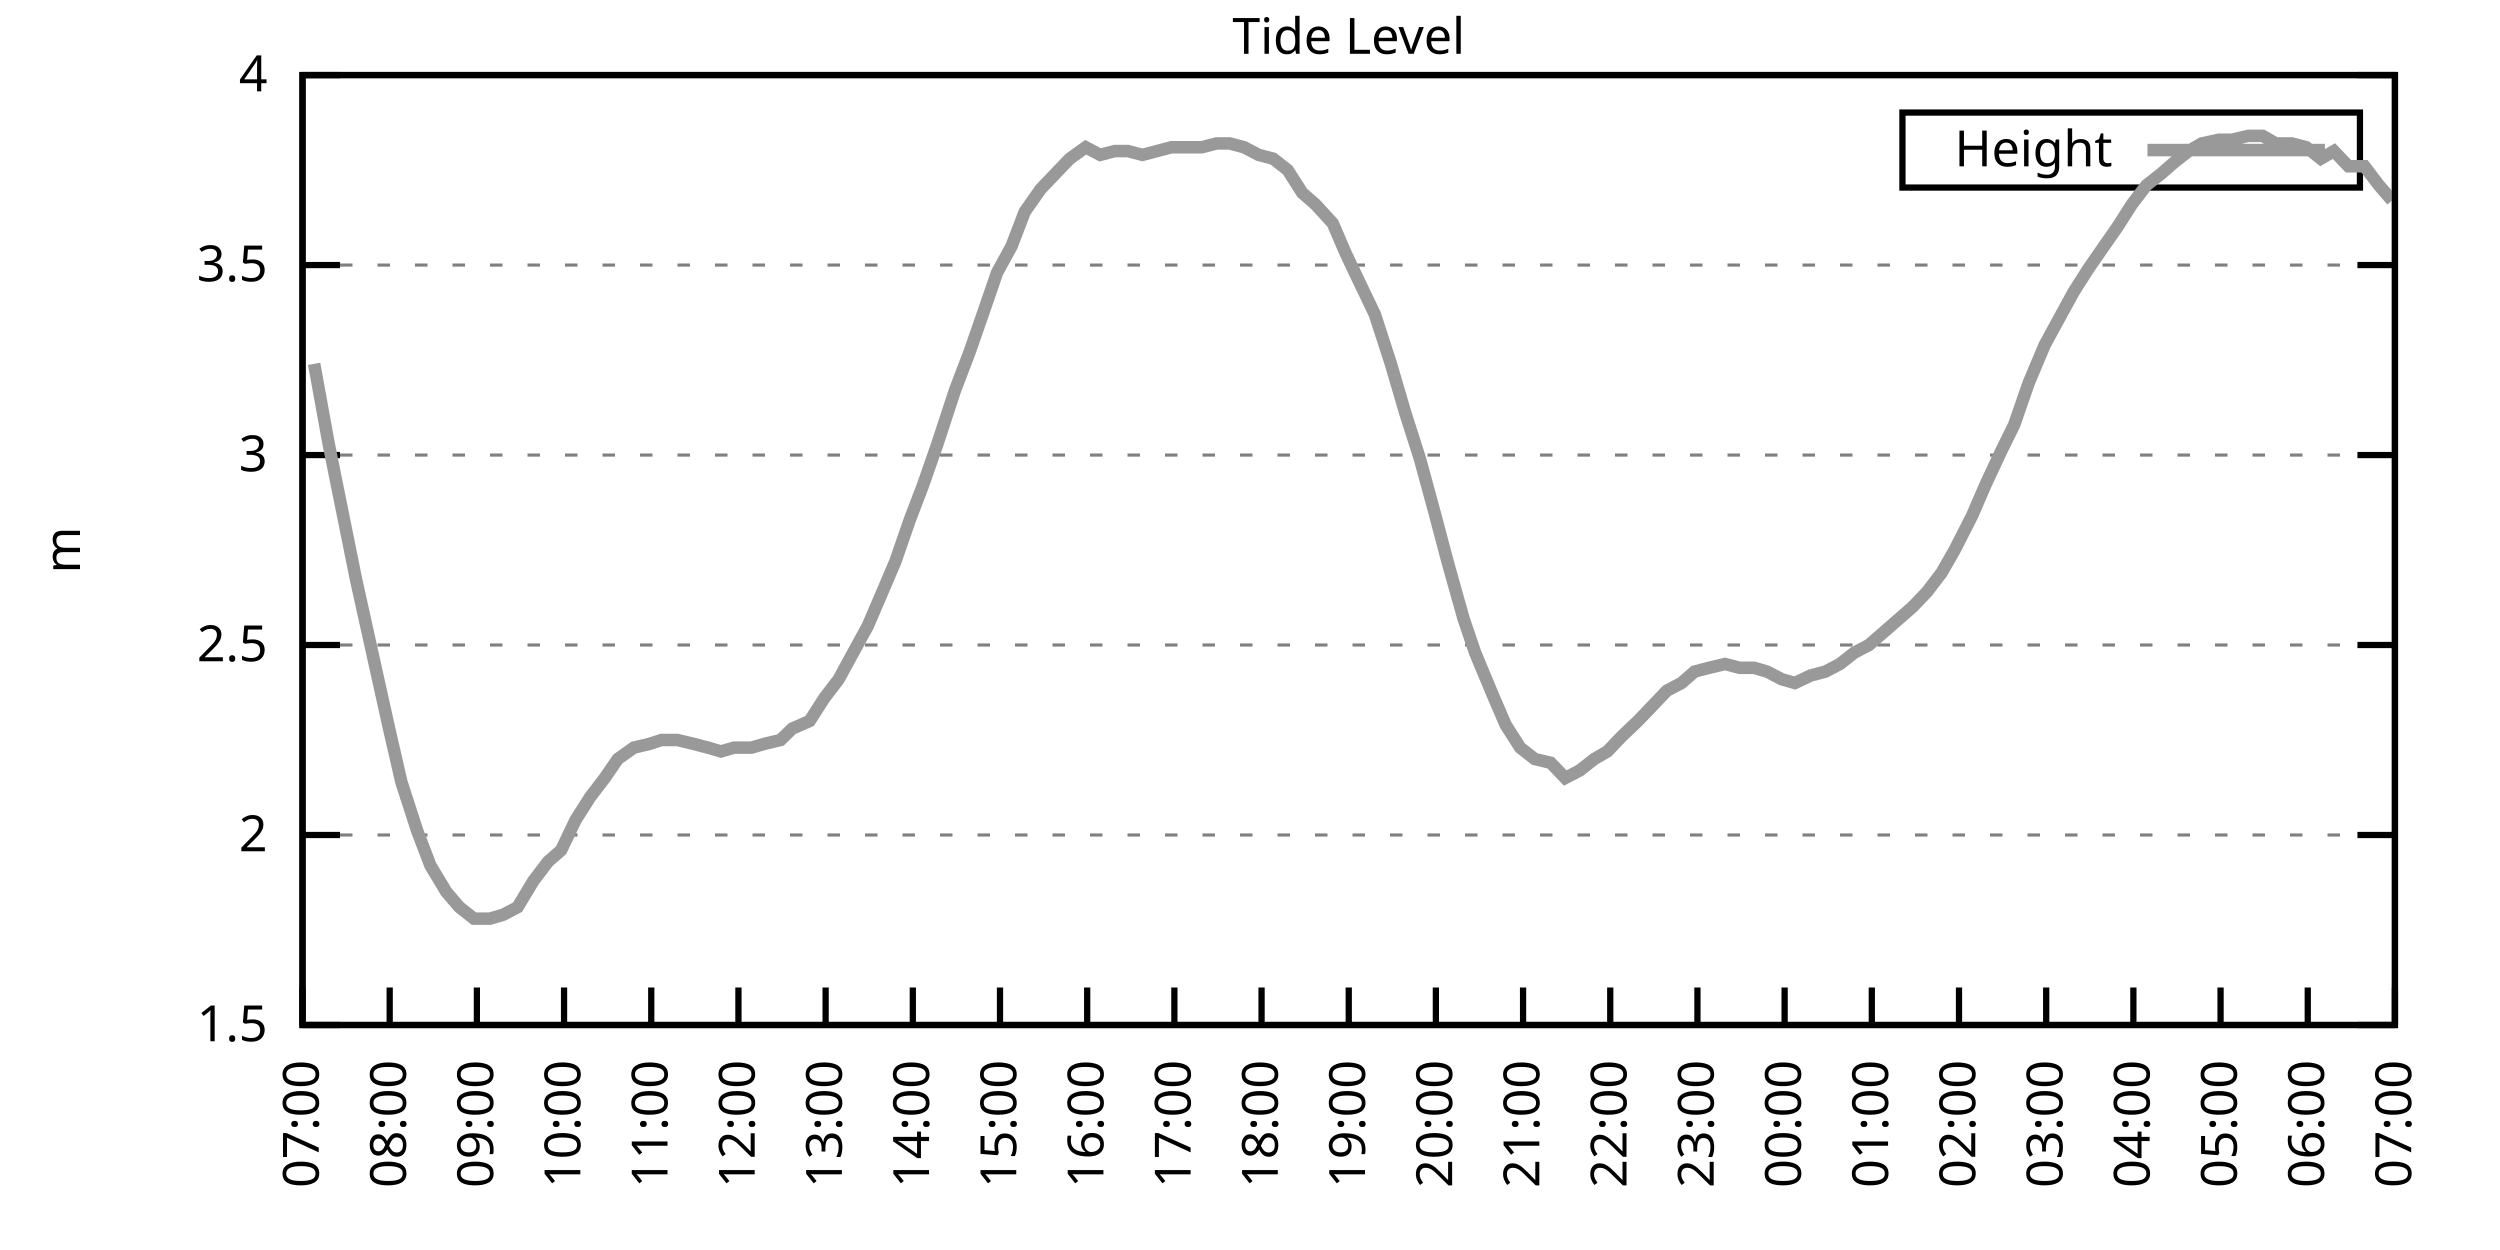
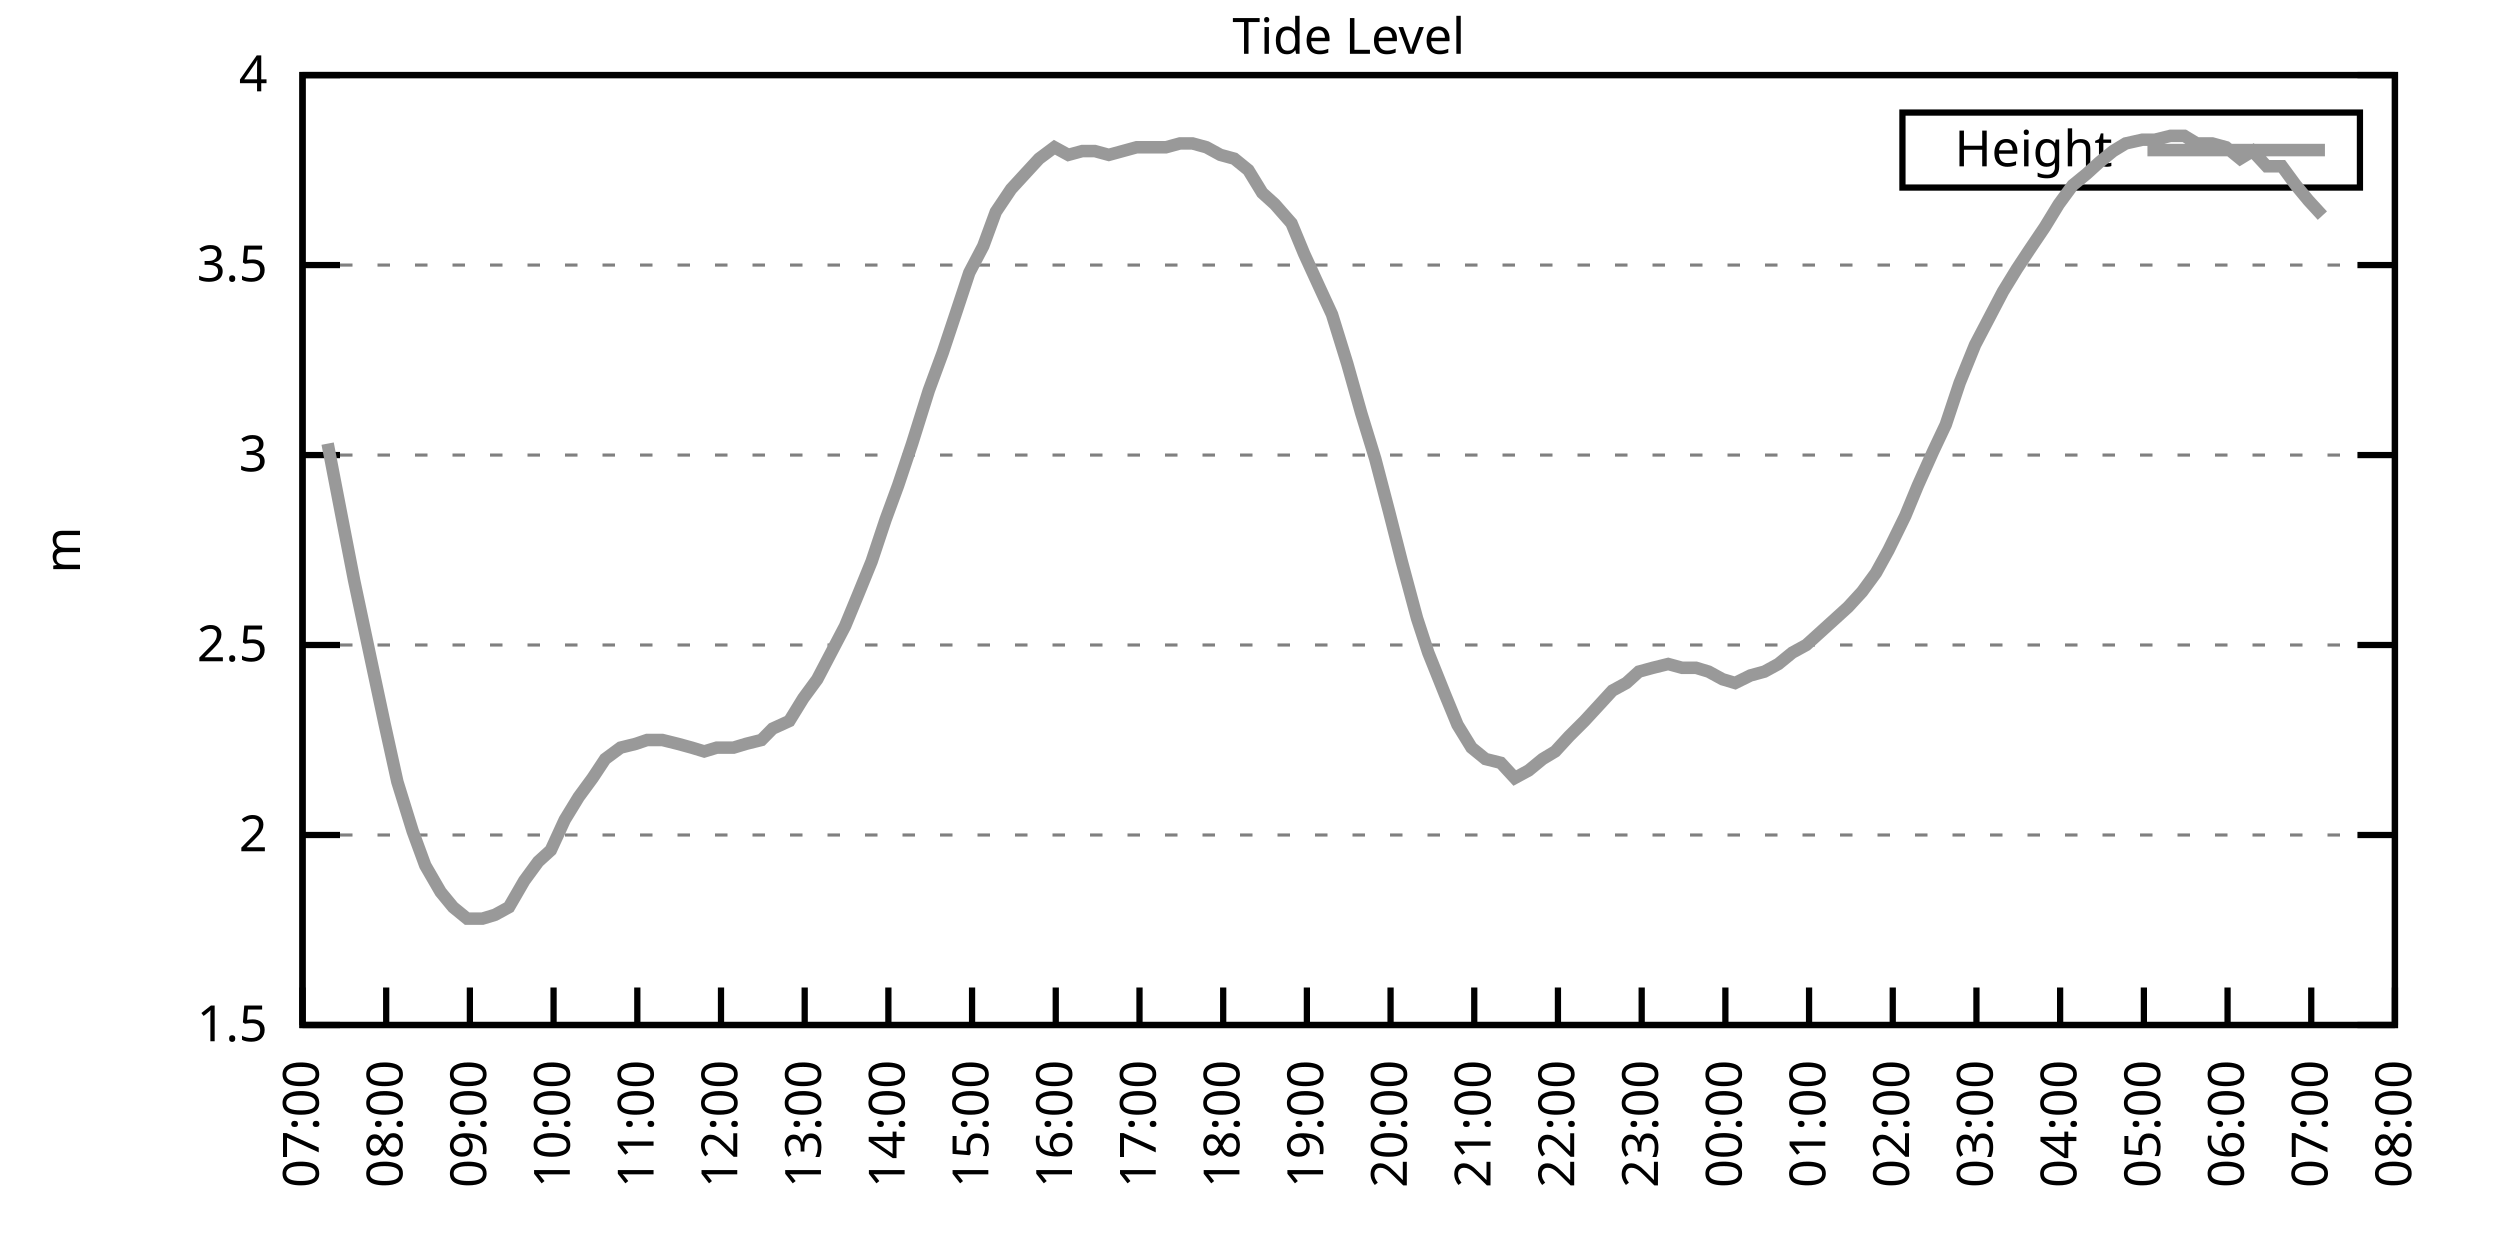
<svg xmlns="http://www.w3.org/2000/svg" xmlns:xlink="http://www.w3.org/1999/xlink" width="400" height="200" viewBox="0 0 400 200">
  <g id="gnuplot_canvas">
    <rect x="0" y="0" width="400" height="200" fill="none" />
    <defs>
      <circle id="gpDot" r="0.5" stroke-width="0.5" stroke="currentColor" />
      <path id="gpPt0" stroke-width="0.333" stroke="currentColor" d="M-1,0 h2 M0,-1 v2" />
      <path id="gpPt1" stroke-width="0.333" stroke="currentColor" d="M-1,-1 L1,1 M1,-1 L-1,1" />
      <path id="gpPt2" stroke-width="0.333" stroke="currentColor" d="M-1,0 L1,0 M0,-1 L0,1 M-1,-1 L1,1 M-1,1 L1,-1" />
      <rect id="gpPt3" stroke-width="0.333" stroke="currentColor" x="-1" y="-1" width="2" height="2" />
      <rect id="gpPt4" stroke-width="0.333" stroke="currentColor" fill="currentColor" x="-1" y="-1" width="2" height="2" />
      <circle id="gpPt5" stroke-width="0.333" stroke="currentColor" cx="0" cy="0" r="1" />
      <use xlink:href="#gpPt5" id="gpPt6" fill="currentColor" stroke="none" />
      <path id="gpPt7" stroke-width="0.333" stroke="currentColor" d="M0,-1.33 L-1.33,0.67 L1.33,0.67 z" />
      <use xlink:href="#gpPt7" id="gpPt8" fill="currentColor" stroke="none" />
      <use xlink:href="#gpPt7" id="gpPt9" stroke="currentColor" transform="rotate(180)" />
      <use xlink:href="#gpPt9" id="gpPt10" fill="currentColor" stroke="none" />
      <use xlink:href="#gpPt3" id="gpPt11" stroke="currentColor" transform="rotate(45)" />
      <use xlink:href="#gpPt11" id="gpPt12" fill="currentColor" stroke="none" />
      <path id="gpPt13" stroke-width="0.333" stroke="currentColor" d="M0,1.330 L1.265,0.411 L0.782,-1.067 L-0.782,-1.076 L-1.265,0.411 z" />
      <use xlink:href="#gpPt13" id="gpPt14" fill="currentColor" stroke="none" />
      <filter id="textbox" filterUnits="objectBoundingBox" x="0" y="0" height="1" width="1">
        <feFlood flood-color="white" flood-opacity="1" result="bgnd" />
        <feComposite in="SourceGraphic" in2="bgnd" operator="atop" />
      </filter>
      <filter id="greybox" filterUnits="objectBoundingBox" x="0" y="0" height="1" width="1">
        <feFlood flood-color="lightgrey" flood-opacity="1" result="grey" />
        <feComposite in="SourceGraphic" in2="grey" operator="atop" />
      </filter>
    </defs>
    <g fill="none" color="white" stroke="currentColor" stroke-width="1.00" stroke-linecap="butt" stroke-linejoin="miter">
</g>
    <g fill="none" color="black" stroke="currentColor" stroke-width="1.00" stroke-linecap="butt" stroke-linejoin="miter">
      <g stroke="none" shape-rendering="crispEdges">
        <polygon fill="rgb(255, 255, 255)" points="48.40,164.00 383.18,164.00 383.18,12.02 48.40,12.02 " />
      </g>
    </g>
    <g fill="none" color="black" stroke="currentColor" stroke-width="1.00" stroke-linecap="butt" stroke-linejoin="miter">
</g>
    <g fill="none" color="black" stroke="black" stroke-width="0.50" stroke-linecap="butt" stroke-linejoin="miter">
</g>
    <g fill="none" color="gray" stroke="currentColor" stroke-width="0.50" stroke-linecap="butt" stroke-linejoin="miter">
      <path stroke="gray" stroke-dasharray="2,4" class="gridline" d="M48.40,164.00 L383.19,164.00  " />
    </g>
    <g fill="none" color="gray" stroke="gray" stroke-width="1.00" stroke-linecap="butt" stroke-linejoin="miter">
</g>
    <g fill="none" color="black" stroke="currentColor" stroke-width="1.00" stroke-linecap="butt" stroke-linejoin="miter">
      <path stroke="black" d="M48.40,164.00 L54.40,164.00 M383.19,164.00 L377.19,164.00  " />
      <g transform="translate(42.80,166.60)" stroke="none" fill="black" font-family="Sans" font-size="8.00" text-anchor="end">
        <text>
          <tspan font-family="Sans"> 1.5</tspan>
        </text>
      </g>
    </g>
    <g fill="none" color="black" stroke="currentColor" stroke-width="1.00" stroke-linecap="butt" stroke-linejoin="miter">
</g>
    <g fill="none" color="black" stroke="black" stroke-width="0.50" stroke-linecap="butt" stroke-linejoin="miter">
</g>
    <g fill="none" color="gray" stroke="currentColor" stroke-width="0.50" stroke-linecap="butt" stroke-linejoin="miter">
      <path stroke="gray" stroke-dasharray="2,4" class="gridline" d="M48.40,133.60 L383.19,133.60  " />
    </g>
    <g fill="none" color="gray" stroke="gray" stroke-width="1.00" stroke-linecap="butt" stroke-linejoin="miter">
</g>
    <g fill="none" color="black" stroke="currentColor" stroke-width="1.00" stroke-linecap="butt" stroke-linejoin="miter">
      <path stroke="black" d="M48.40,133.60 L54.40,133.60 M383.19,133.60 L377.19,133.60  " />
      <g transform="translate(42.80,136.20)" stroke="none" fill="black" font-family="Sans" font-size="8.00" text-anchor="end">
        <text>
          <tspan font-family="Sans"> 2</tspan>
        </text>
      </g>
    </g>
    <g fill="none" color="black" stroke="currentColor" stroke-width="1.00" stroke-linecap="butt" stroke-linejoin="miter">
</g>
    <g fill="none" color="black" stroke="black" stroke-width="0.50" stroke-linecap="butt" stroke-linejoin="miter">
</g>
    <g fill="none" color="gray" stroke="currentColor" stroke-width="0.50" stroke-linecap="butt" stroke-linejoin="miter">
      <path stroke="gray" stroke-dasharray="2,4" class="gridline" d="M48.40,103.20 L383.19,103.20  " />
    </g>
    <g fill="none" color="gray" stroke="gray" stroke-width="1.00" stroke-linecap="butt" stroke-linejoin="miter">
</g>
    <g fill="none" color="black" stroke="currentColor" stroke-width="1.00" stroke-linecap="butt" stroke-linejoin="miter">
      <path stroke="black" d="M48.40,103.20 L54.40,103.20 M383.19,103.20 L377.19,103.20  " />
      <g transform="translate(42.80,105.80)" stroke="none" fill="black" font-family="Sans" font-size="8.00" text-anchor="end">
        <text>
          <tspan font-family="Sans"> 2.5</tspan>
        </text>
      </g>
    </g>
    <g fill="none" color="black" stroke="currentColor" stroke-width="1.00" stroke-linecap="butt" stroke-linejoin="miter">
</g>
    <g fill="none" color="black" stroke="black" stroke-width="0.50" stroke-linecap="butt" stroke-linejoin="miter">
</g>
    <g fill="none" color="gray" stroke="currentColor" stroke-width="0.50" stroke-linecap="butt" stroke-linejoin="miter">
      <path stroke="gray" stroke-dasharray="2,4" class="gridline" d="M48.40,72.81 L383.19,72.81  " />
    </g>
    <g fill="none" color="gray" stroke="gray" stroke-width="1.00" stroke-linecap="butt" stroke-linejoin="miter">
</g>
    <g fill="none" color="black" stroke="currentColor" stroke-width="1.00" stroke-linecap="butt" stroke-linejoin="miter">
      <path stroke="black" d="M48.40,72.81 L54.40,72.81 M383.19,72.81 L377.19,72.81  " />
      <g transform="translate(42.80,75.41)" stroke="none" fill="black" font-family="Sans" font-size="8.00" text-anchor="end">
        <text>
          <tspan font-family="Sans"> 3</tspan>
        </text>
      </g>
    </g>
    <g fill="none" color="black" stroke="currentColor" stroke-width="1.00" stroke-linecap="butt" stroke-linejoin="miter">
</g>
    <g fill="none" color="black" stroke="black" stroke-width="0.50" stroke-linecap="butt" stroke-linejoin="miter">
</g>
    <g fill="none" color="gray" stroke="currentColor" stroke-width="0.50" stroke-linecap="butt" stroke-linejoin="miter">
      <path stroke="gray" stroke-dasharray="2,4" class="gridline" d="M48.40,42.41 L383.19,42.41  " />
    </g>
    <g fill="none" color="gray" stroke="gray" stroke-width="1.00" stroke-linecap="butt" stroke-linejoin="miter">
</g>
    <g fill="none" color="black" stroke="currentColor" stroke-width="1.00" stroke-linecap="butt" stroke-linejoin="miter">
      <path stroke="black" d="M48.40,42.41 L54.40,42.41 M383.19,42.41 L377.19,42.41  " />
      <g transform="translate(42.80,45.01)" stroke="none" fill="black" font-family="Sans" font-size="8.00" text-anchor="end">
        <text>
          <tspan font-family="Sans"> 3.5</tspan>
        </text>
      </g>
    </g>
    <g fill="none" color="black" stroke="currentColor" stroke-width="1.00" stroke-linecap="butt" stroke-linejoin="miter">
</g>
    <g fill="none" color="black" stroke="black" stroke-width="0.50" stroke-linecap="butt" stroke-linejoin="miter">
</g>
    <g fill="none" color="gray" stroke="currentColor" stroke-width="0.50" stroke-linecap="butt" stroke-linejoin="miter">
      <path stroke="gray" stroke-dasharray="2,4" class="gridline" d="M48.40,12.01 L383.19,12.01  " />
    </g>
    <g fill="none" color="gray" stroke="gray" stroke-width="1.00" stroke-linecap="butt" stroke-linejoin="miter">
</g>
    <g fill="none" color="black" stroke="currentColor" stroke-width="1.00" stroke-linecap="butt" stroke-linejoin="miter">
      <path stroke="black" d="M48.40,12.01 L54.40,12.01 M383.19,12.01 L377.19,12.01  " />
      <g transform="translate(42.80,14.61)" stroke="none" fill="black" font-family="Sans" font-size="8.00" text-anchor="end">
        <text>
          <tspan font-family="Sans"> 4</tspan>
        </text>
      </g>
    </g>
    <g fill="none" color="black" stroke="currentColor" stroke-width="1.00" stroke-linecap="butt" stroke-linejoin="miter">
      <path stroke="black" d="M48.40,164.00 L48.40,158.00  " />
      <g transform="translate(51.00,169.60) rotate(270.00)" stroke="none" fill="black" font-family="Sans" font-size="8.00" text-anchor="end">
        <text>
          <tspan font-family="Sans">07:00</tspan>
        </text>
      </g>
    </g>
    <g fill="none" color="black" stroke="currentColor" stroke-width="1.00" stroke-linecap="butt" stroke-linejoin="miter">
-       <path stroke="black" d="M62.35,164.00 L62.35,158.00  " />
-       <g transform="translate(64.95,169.60) rotate(270.00)" stroke="none" fill="black" font-family="Sans" font-size="8.00" text-anchor="end">
+       <path stroke="black" d="M61.79,164.00 L61.79,158.00  " />
+       <g transform="translate(64.39,169.60) rotate(270.00)" stroke="none" fill="black" font-family="Sans" font-size="8.00" text-anchor="end">
        <text>
          <tspan font-family="Sans">08:00</tspan>
        </text>
      </g>
    </g>
    <g fill="none" color="black" stroke="currentColor" stroke-width="1.00" stroke-linecap="butt" stroke-linejoin="miter">
-       <path stroke="black" d="M76.30,164.00 L76.30,158.00  " />
-       <g transform="translate(78.90,169.60) rotate(270.00)" stroke="none" fill="black" font-family="Sans" font-size="8.00" text-anchor="end">
+       <path stroke="black" d="M75.18,164.00 L75.18,158.00  " />
+       <g transform="translate(77.78,169.60) rotate(270.00)" stroke="none" fill="black" font-family="Sans" font-size="8.00" text-anchor="end">
        <text>
          <tspan font-family="Sans">09:00</tspan>
        </text>
      </g>
    </g>
    <g fill="none" color="black" stroke="currentColor" stroke-width="1.00" stroke-linecap="butt" stroke-linejoin="miter">
-       <path stroke="black" d="M90.25,164.00 L90.25,158.00  " />
-       <g transform="translate(92.85,169.60) rotate(270.00)" stroke="none" fill="black" font-family="Sans" font-size="8.00" text-anchor="end">
+       <path stroke="black" d="M88.57,164.00 L88.57,158.00  " />
+       <g transform="translate(91.17,169.60) rotate(270.00)" stroke="none" fill="black" font-family="Sans" font-size="8.00" text-anchor="end">
        <text>
          <tspan font-family="Sans">10:00</tspan>
        </text>
      </g>
    </g>
    <g fill="none" color="black" stroke="currentColor" stroke-width="1.00" stroke-linecap="butt" stroke-linejoin="miter">
-       <path stroke="black" d="M104.20,164.00 L104.20,158.00  " />
-       <g transform="translate(106.80,169.60) rotate(270.00)" stroke="none" fill="black" font-family="Sans" font-size="8.00" text-anchor="end">
+       <path stroke="black" d="M101.97,164.00 L101.97,158.00  " />
+       <g transform="translate(104.57,169.60) rotate(270.00)" stroke="none" fill="black" font-family="Sans" font-size="8.00" text-anchor="end">
        <text>
          <tspan font-family="Sans">11:00</tspan>
        </text>
      </g>
    </g>
    <g fill="none" color="black" stroke="currentColor" stroke-width="1.00" stroke-linecap="butt" stroke-linejoin="miter">
-       <path stroke="black" d="M118.15,164.00 L118.15,158.00  " />
-       <g transform="translate(120.75,169.60) rotate(270.00)" stroke="none" fill="black" font-family="Sans" font-size="8.00" text-anchor="end">
+       <path stroke="black" d="M115.36,164.00 L115.36,158.00  " />
+       <g transform="translate(117.96,169.60) rotate(270.00)" stroke="none" fill="black" font-family="Sans" font-size="8.00" text-anchor="end">
        <text>
          <tspan font-family="Sans">12:00</tspan>
        </text>
      </g>
    </g>
    <g fill="none" color="black" stroke="currentColor" stroke-width="1.00" stroke-linecap="butt" stroke-linejoin="miter">
-       <path stroke="black" d="M132.10,164.00 L132.10,158.00  " />
-       <g transform="translate(134.70,169.60) rotate(270.00)" stroke="none" fill="black" font-family="Sans" font-size="8.00" text-anchor="end">
+       <path stroke="black" d="M128.75,164.00 L128.75,158.00  " />
+       <g transform="translate(131.35,169.60) rotate(270.00)" stroke="none" fill="black" font-family="Sans" font-size="8.00" text-anchor="end">
        <text>
          <tspan font-family="Sans">13:00</tspan>
        </text>
      </g>
    </g>
    <g fill="none" color="black" stroke="currentColor" stroke-width="1.00" stroke-linecap="butt" stroke-linejoin="miter">
-       <path stroke="black" d="M146.05,164.00 L146.05,158.00  " />
-       <g transform="translate(148.65,169.60) rotate(270.00)" stroke="none" fill="black" font-family="Sans" font-size="8.00" text-anchor="end">
+       <path stroke="black" d="M142.14,164.00 L142.14,158.00  " />
+       <g transform="translate(144.74,169.60) rotate(270.00)" stroke="none" fill="black" font-family="Sans" font-size="8.00" text-anchor="end">
        <text>
          <tspan font-family="Sans">14:00</tspan>
        </text>
      </g>
    </g>
    <g fill="none" color="black" stroke="currentColor" stroke-width="1.00" stroke-linecap="butt" stroke-linejoin="miter">
-       <path stroke="black" d="M160.00,164.00 L160.00,158.00  " />
-       <g transform="translate(162.60,169.60) rotate(270.00)" stroke="none" fill="black" font-family="Sans" font-size="8.00" text-anchor="end">
+       <path stroke="black" d="M155.53,164.00 L155.53,158.00  " />
+       <g transform="translate(158.13,169.60) rotate(270.00)" stroke="none" fill="black" font-family="Sans" font-size="8.00" text-anchor="end">
        <text>
          <tspan font-family="Sans">15:00</tspan>
        </text>
      </g>
    </g>
    <g fill="none" color="black" stroke="currentColor" stroke-width="1.00" stroke-linecap="butt" stroke-linejoin="miter">
-       <path stroke="black" d="M173.95,164.00 L173.95,158.00  " />
-       <g transform="translate(176.55,169.60) rotate(270.00)" stroke="none" fill="black" font-family="Sans" font-size="8.00" text-anchor="end">
+       <path stroke="black" d="M168.92,164.00 L168.92,158.00  " />
+       <g transform="translate(171.52,169.60) rotate(270.00)" stroke="none" fill="black" font-family="Sans" font-size="8.00" text-anchor="end">
        <text>
          <tspan font-family="Sans">16:00</tspan>
        </text>
      </g>
    </g>
    <g fill="none" color="black" stroke="currentColor" stroke-width="1.00" stroke-linecap="butt" stroke-linejoin="miter">
-       <path stroke="black" d="M187.90,164.00 L187.90,158.00  " />
-       <g transform="translate(190.50,169.60) rotate(270.00)" stroke="none" fill="black" font-family="Sans" font-size="8.00" text-anchor="end">
+       <path stroke="black" d="M182.32,164.00 L182.32,158.00  " />
+       <g transform="translate(184.92,169.60) rotate(270.00)" stroke="none" fill="black" font-family="Sans" font-size="8.00" text-anchor="end">
        <text>
          <tspan font-family="Sans">17:00</tspan>
        </text>
      </g>
    </g>
    <g fill="none" color="black" stroke="currentColor" stroke-width="1.00" stroke-linecap="butt" stroke-linejoin="miter">
-       <path stroke="black" d="M201.85,164.00 L201.85,158.00  " />
-       <g transform="translate(204.45,169.60) rotate(270.00)" stroke="none" fill="black" font-family="Sans" font-size="8.00" text-anchor="end">
+       <path stroke="black" d="M195.71,164.00 L195.71,158.00  " />
+       <g transform="translate(198.31,169.60) rotate(270.00)" stroke="none" fill="black" font-family="Sans" font-size="8.00" text-anchor="end">
        <text>
          <tspan font-family="Sans">18:00</tspan>
        </text>
      </g>
    </g>
    <g fill="none" color="black" stroke="currentColor" stroke-width="1.00" stroke-linecap="butt" stroke-linejoin="miter">
-       <path stroke="black" d="M215.80,164.00 L215.80,158.00  " />
-       <g transform="translate(218.40,169.60) rotate(270.00)" stroke="none" fill="black" font-family="Sans" font-size="8.00" text-anchor="end">
+       <path stroke="black" d="M209.10,164.00 L209.10,158.00  " />
+       <g transform="translate(211.70,169.60) rotate(270.00)" stroke="none" fill="black" font-family="Sans" font-size="8.00" text-anchor="end">
        <text>
          <tspan font-family="Sans">19:00</tspan>
        </text>
      </g>
    </g>
    <g fill="none" color="black" stroke="currentColor" stroke-width="1.00" stroke-linecap="butt" stroke-linejoin="miter">
-       <path stroke="black" d="M229.74,164.00 L229.74,158.00  " />
-       <g transform="translate(232.34,169.60) rotate(270.00)" stroke="none" fill="black" font-family="Sans" font-size="8.00" text-anchor="end">
+       <path stroke="black" d="M222.49,164.00 L222.49,158.00  " />
+       <g transform="translate(225.09,169.60) rotate(270.00)" stroke="none" fill="black" font-family="Sans" font-size="8.00" text-anchor="end">
        <text>
          <tspan font-family="Sans">20:00</tspan>
        </text>
      </g>
    </g>
    <g fill="none" color="black" stroke="currentColor" stroke-width="1.00" stroke-linecap="butt" stroke-linejoin="miter">
-       <path stroke="black" d="M243.69,164.00 L243.69,158.00  " />
-       <g transform="translate(246.29,169.60) rotate(270.00)" stroke="none" fill="black" font-family="Sans" font-size="8.00" text-anchor="end">
+       <path stroke="black" d="M235.88,164.00 L235.88,158.00  " />
+       <g transform="translate(238.48,169.60) rotate(270.00)" stroke="none" fill="black" font-family="Sans" font-size="8.00" text-anchor="end">
        <text>
          <tspan font-family="Sans">21:00</tspan>
        </text>
      </g>
    </g>
    <g fill="none" color="black" stroke="currentColor" stroke-width="1.00" stroke-linecap="butt" stroke-linejoin="miter">
-       <path stroke="black" d="M257.64,164.00 L257.64,158.00  " />
-       <g transform="translate(260.24,169.60) rotate(270.00)" stroke="none" fill="black" font-family="Sans" font-size="8.00" text-anchor="end">
+       <path stroke="black" d="M249.27,164.00 L249.27,158.00  " />
+       <g transform="translate(251.87,169.60) rotate(270.00)" stroke="none" fill="black" font-family="Sans" font-size="8.00" text-anchor="end">
        <text>
          <tspan font-family="Sans">22:00</tspan>
        </text>
      </g>
    </g>
    <g fill="none" color="black" stroke="currentColor" stroke-width="1.00" stroke-linecap="butt" stroke-linejoin="miter">
-       <path stroke="black" d="M271.59,164.00 L271.59,158.00  " />
-       <g transform="translate(274.19,169.60) rotate(270.00)" stroke="none" fill="black" font-family="Sans" font-size="8.00" text-anchor="end">
+       <path stroke="black" d="M262.67,164.00 L262.67,158.00  " />
+       <g transform="translate(265.27,169.60) rotate(270.00)" stroke="none" fill="black" font-family="Sans" font-size="8.00" text-anchor="end">
        <text>
          <tspan font-family="Sans">23:00</tspan>
        </text>
      </g>
    </g>
    <g fill="none" color="black" stroke="currentColor" stroke-width="1.00" stroke-linecap="butt" stroke-linejoin="miter">
-       <path stroke="black" d="M285.54,164.00 L285.54,158.00  " />
-       <g transform="translate(288.14,169.60) rotate(270.00)" stroke="none" fill="black" font-family="Sans" font-size="8.00" text-anchor="end">
+       <path stroke="black" d="M276.06,164.00 L276.06,158.00  " />
+       <g transform="translate(278.66,169.60) rotate(270.00)" stroke="none" fill="black" font-family="Sans" font-size="8.00" text-anchor="end">
        <text>
          <tspan font-family="Sans">00:00</tspan>
        </text>
      </g>
    </g>
    <g fill="none" color="black" stroke="currentColor" stroke-width="1.00" stroke-linecap="butt" stroke-linejoin="miter">
-       <path stroke="black" d="M299.49,164.00 L299.49,158.00  " />
-       <g transform="translate(302.09,169.60) rotate(270.00)" stroke="none" fill="black" font-family="Sans" font-size="8.00" text-anchor="end">
+       <path stroke="black" d="M289.45,164.00 L289.45,158.00  " />
+       <g transform="translate(292.05,169.60) rotate(270.00)" stroke="none" fill="black" font-family="Sans" font-size="8.00" text-anchor="end">
        <text>
          <tspan font-family="Sans">01:00</tspan>
        </text>
      </g>
    </g>
    <g fill="none" color="black" stroke="currentColor" stroke-width="1.00" stroke-linecap="butt" stroke-linejoin="miter">
-       <path stroke="black" d="M313.44,164.00 L313.44,158.00  " />
-       <g transform="translate(316.04,169.60) rotate(270.00)" stroke="none" fill="black" font-family="Sans" font-size="8.00" text-anchor="end">
+       <path stroke="black" d="M302.84,164.00 L302.84,158.00  " />
+       <g transform="translate(305.44,169.60) rotate(270.00)" stroke="none" fill="black" font-family="Sans" font-size="8.00" text-anchor="end">
        <text>
          <tspan font-family="Sans">02:00</tspan>
        </text>
      </g>
    </g>
    <g fill="none" color="black" stroke="currentColor" stroke-width="1.00" stroke-linecap="butt" stroke-linejoin="miter">
-       <path stroke="black" d="M327.39,164.00 L327.39,158.00  " />
-       <g transform="translate(329.99,169.60) rotate(270.00)" stroke="none" fill="black" font-family="Sans" font-size="8.00" text-anchor="end">
+       <path stroke="black" d="M316.23,164.00 L316.23,158.00  " />
+       <g transform="translate(318.83,169.60) rotate(270.00)" stroke="none" fill="black" font-family="Sans" font-size="8.00" text-anchor="end">
        <text>
          <tspan font-family="Sans">03:00</tspan>
        </text>
      </g>
    </g>
    <g fill="none" color="black" stroke="currentColor" stroke-width="1.00" stroke-linecap="butt" stroke-linejoin="miter">
-       <path stroke="black" d="M341.34,164.00 L341.34,158.00  " />
-       <g transform="translate(343.94,169.60) rotate(270.00)" stroke="none" fill="black" font-family="Sans" font-size="8.00" text-anchor="end">
+       <path stroke="black" d="M329.62,164.00 L329.62,158.00  " />
+       <g transform="translate(332.22,169.60) rotate(270.00)" stroke="none" fill="black" font-family="Sans" font-size="8.00" text-anchor="end">
        <text>
          <tspan font-family="Sans">04:00</tspan>
        </text>
      </g>
    </g>
    <g fill="none" color="black" stroke="currentColor" stroke-width="1.00" stroke-linecap="butt" stroke-linejoin="miter">
-       <path stroke="black" d="M355.29,164.00 L355.29,158.00  " />
-       <g transform="translate(357.89,169.60) rotate(270.00)" stroke="none" fill="black" font-family="Sans" font-size="8.00" text-anchor="end">
+       <path stroke="black" d="M343.02,164.00 L343.02,158.00  " />
+       <g transform="translate(345.62,169.60) rotate(270.00)" stroke="none" fill="black" font-family="Sans" font-size="8.00" text-anchor="end">
        <text>
          <tspan font-family="Sans">05:00</tspan>
        </text>
      </g>
    </g>
    <g fill="none" color="black" stroke="currentColor" stroke-width="1.00" stroke-linecap="butt" stroke-linejoin="miter">
-       <path stroke="black" d="M369.24,164.00 L369.24,158.00  " />
-       <g transform="translate(371.84,169.60) rotate(270.00)" stroke="none" fill="black" font-family="Sans" font-size="8.00" text-anchor="end">
+       <path stroke="black" d="M356.41,164.00 L356.41,158.00  " />
+       <g transform="translate(359.01,169.60) rotate(270.00)" stroke="none" fill="black" font-family="Sans" font-size="8.00" text-anchor="end">
        <text>
          <tspan font-family="Sans">06:00</tspan>
+         </text>
+       </g>
+     </g>
+     <g fill="none" color="black" stroke="currentColor" stroke-width="1.00" stroke-linecap="butt" stroke-linejoin="miter">
+       <path stroke="black" d="M369.80,164.00 L369.80,158.00  " />
+       <g transform="translate(372.40,169.60) rotate(270.00)" stroke="none" fill="black" font-family="Sans" font-size="8.00" text-anchor="end">
+         <text>
+           <tspan font-family="Sans">07:00</tspan>
        </text>
      </g>
    </g>
    <g fill="none" color="black" stroke="currentColor" stroke-width="1.00" stroke-linecap="butt" stroke-linejoin="miter">
      <path stroke="black" d="M383.19,164.00 L383.19,158.00  " />
      <g transform="translate(385.79,169.60) rotate(270.00)" stroke="none" fill="black" font-family="Sans" font-size="8.00" text-anchor="end">
        <text>
-           <tspan font-family="Sans">07:00</tspan>
+           <tspan font-family="Sans">08:00</tspan>
        </text>
      </g>
    </g>
    <g fill="none" color="black" stroke="currentColor" stroke-width="1.00" stroke-linecap="butt" stroke-linejoin="miter">
</g>
    <g fill="none" color="black" stroke="currentColor" stroke-width="1.00" stroke-linecap="butt" stroke-linejoin="miter">
      <path stroke="black" d="M48.40,12.01 L48.40,164.00 L383.19,164.00 L383.19,12.01 L48.40,12.01 Z  " />
    </g>
    <g fill="none" color="black" stroke="currentColor" stroke-width="1.00" stroke-linecap="butt" stroke-linejoin="miter">
</g>
    <g fill="none" color="black" stroke="currentColor" stroke-width="1.00" stroke-linecap="butt" stroke-linejoin="miter">
      <path stroke="black" d="M304.39,30.01 L304.39,18.01 L377.59,18.01 L377.59,30.01 L304.39,30.01 Z  " />
    </g>
    <g id="Tide_level_plot_1">
      <g fill="none" color="white" stroke="black" stroke-width="2.00" stroke-linecap="butt" stroke-linejoin="miter">
</g>
      <g fill="none" color="black" stroke="currentColor" stroke-width="2.00" stroke-linecap="butt" stroke-linejoin="miter">
        <g transform="translate(337.99,26.61)" stroke="none" fill="black" font-family="Sans" font-size="8.00" text-anchor="end">
          <text>
            <tspan font-family="Sans">Height</tspan>
          </text>
        </g>
      </g>
      <g fill="none" color="black" stroke="currentColor" stroke-width="2.00" stroke-linecap="butt" stroke-linejoin="miter">
-         <path stroke="rgb(153, 153, 153)" d="M343.59,24.01 L371.99,24.01 M50.26,58.21 L52.58,70.98 L54.91,82.53 L57.00,92.87 L59.56,104.42 L62.12,115.97   L64.21,125.09 L66.77,132.99 L68.86,138.47 L71.42,142.72 L73.51,145.15 L75.83,146.98 L78.39,146.98 L80.48,146.37   L82.81,145.15 L85.37,140.90 L87.69,137.86 L89.78,136.03 L92.11,131.17 L94.43,127.52 L96.76,124.48 L98.85,121.44   L101.41,119.62 L103.97,119.01 L105.83,118.40 L108.38,118.40 L110.94,119.01 L113.27,119.62 L115.36,120.23 L117.45,119.62   L120.24,119.62 L122.33,119.01 L124.89,118.40 L126.75,116.58 L129.54,115.36 L131.87,111.72 L134.19,108.68 L136.51,104.42   L138.84,100.16 L140.93,95.30 L143.26,89.83 L145.58,83.14 L147.67,77.67 L150.00,70.98 L152.79,62.47 L155.11,56.39   L157.44,49.70 L159.53,43.62 L161.86,39.37 L163.95,33.90 L166.51,30.25 L168.83,27.82 L171.16,25.39 L173.71,23.56   L176.04,24.78 L178.36,24.17 L180.46,24.17 L182.78,24.78 L185.11,24.17 L187.43,23.56 L189.99,23.56 L192.31,23.56   L194.64,22.95 L196.73,22.95 L199.06,23.56 L201.38,24.78 L203.71,25.39 L206.03,27.21 L208.36,30.86 L210.45,32.68   L213.24,35.72 L215.33,40.58 L217.65,45.45 L219.98,50.31 L222.54,58.21 L224.86,66.12 L227.19,73.41 L229.51,81.93   L231.60,89.83 L234.16,98.95 L236.02,104.42 L238.81,111.11 L240.90,115.97 L243.23,119.62 L245.55,121.44 L248.11,122.05   L250.44,124.48 L252.76,123.27 L255.09,121.44 L257.18,120.23 L259.50,117.80 L262.06,115.36 L264.39,112.93 L266.71,110.50   L269.04,109.28 L271.13,107.46 L273.45,106.85 L276.01,106.24 L278.34,106.85 L280.66,106.85 L282.75,107.46 L285.08,108.68   L287.17,109.28 L289.73,108.07 L292.05,107.46 L294.38,106.24 L296.70,104.42 L299.03,103.20 L301.12,101.38 L303.91,98.95   L306.00,97.12 L308.33,94.69 L310.65,91.65 L312.74,88.00 L315.53,82.53 L317.63,77.67 L320.18,72.20 L322.28,67.94   L324.60,61.25 L327.16,55.18 L329.48,50.92 L331.81,46.66 L334.13,43.02 L336.23,39.98 L338.78,36.33 L341.11,32.68   L343.43,29.64 L345.76,27.82 L347.85,25.99 L350.18,24.17 L352.27,22.95 L355.06,22.35 L357.15,22.35 L359.71,21.74   L362.03,21.74 L364.13,22.95 L366.68,22.95 L369.01,23.56 L371.33,25.39 L373.43,24.17 L375.75,26.60 L378.31,26.60   L380.63,29.64 L382.73,32.07  " />
+         <path stroke="rgb(153, 153, 153)" d="M343.59,24.01 L371.99,24.01 M52.42,70.98 L54.65,82.53 L56.66,92.87 L59.11,104.42 L61.57,115.97 L63.58,125.09   L66.03,132.99 L68.04,138.47 L70.50,142.72 L72.50,145.15 L74.74,146.98 L77.19,146.98 L79.20,146.37 L81.43,145.15   L83.89,140.90 L86.12,137.86 L88.13,136.03 L90.36,131.17 L92.59,127.52 L94.82,124.48 L96.83,121.44 L99.29,119.62   L101.74,119.01 L103.53,118.40 L105.98,118.40 L108.44,119.01 L110.67,119.62 L112.68,120.23 L114.69,119.62 L117.37,119.62   L119.38,119.01 L121.83,118.40 L123.62,116.58 L126.29,115.36 L128.53,111.72 L130.76,108.68 L132.99,104.42 L135.22,100.16   L137.23,95.30 L139.46,89.83 L141.69,83.14 L143.70,77.67 L145.94,70.98 L148.61,62.47 L150.85,56.39 L153.08,49.70   L155.09,43.62 L157.32,39.37 L159.33,33.90 L161.78,30.25 L164.01,27.82 L166.25,25.39 L168.70,23.56 L170.93,24.78   L173.17,24.17 L175.17,24.17 L177.41,24.78 L179.64,24.17 L181.87,23.56 L184.32,23.56 L186.56,23.56 L188.79,22.95   L190.80,22.95 L193.03,23.56 L195.26,24.78 L197.49,25.39 L199.73,27.21 L201.96,30.86 L203.97,32.68 L206.64,35.72   L208.65,40.58 L210.88,45.45 L213.12,50.31 L215.57,58.21 L217.80,66.12 L220.04,73.41 L222.27,81.93 L224.28,89.83   L226.73,98.95 L228.52,104.42 L231.20,111.11 L233.20,115.97 L235.44,119.62 L237.67,121.44 L240.12,122.05 L242.36,124.48   L244.59,123.27 L246.82,121.44 L248.83,120.23 L251.06,117.80 L253.51,115.36 L255.75,112.93 L257.98,110.50 L260.21,109.28   L262.22,107.46 L264.45,106.85 L266.91,106.24 L269.14,106.85 L271.37,106.85 L273.38,107.46 L275.61,108.68 L277.62,109.28   L280.07,108.07 L282.31,107.46 L284.54,106.24 L286.77,104.42 L289.00,103.20 L291.01,101.38 L293.69,98.95 L295.70,97.12   L297.93,94.69 L300.16,91.65 L302.17,88.00 L304.85,82.53 L306.86,77.67 L309.31,72.20 L311.32,67.94 L313.55,61.25   L316.01,55.18 L318.24,50.92 L320.47,46.66 L322.70,43.02 L324.71,39.98 L327.17,36.33 L329.40,32.68 L331.63,29.64   L333.86,27.82 L335.87,25.99 L338.10,24.17 L340.11,22.95 L342.79,22.35 L344.80,22.35 L347.26,21.74 L349.49,21.74   L351.50,22.95 L353.95,22.95 L356.18,23.56 L358.42,25.39 L360.42,24.17 L362.66,26.60 L365.11,26.60 L367.34,29.64   L369.35,32.07 L371.58,34.50  " />
      </g>
    </g>
    <g fill="none" color="black" stroke="currentColor" stroke-width="2.00" stroke-linecap="butt" stroke-linejoin="miter">
</g>
    <g fill="none" color="black" stroke="black" stroke-width="1.00" stroke-linecap="butt" stroke-linejoin="miter">
</g>
    <g fill="none" color="black" stroke="currentColor" stroke-width="1.00" stroke-linecap="butt" stroke-linejoin="miter">
      <path stroke="black" d="M48.40,12.01 L48.40,164.00 L383.19,164.00 L383.19,12.01 L48.40,12.01 Z  " />
      <g transform="translate(12.80,88.01) rotate(270.00)" stroke="none" fill="black" font-family="Sans" font-size="8.00" text-anchor="middle">
        <text>
          <tspan font-family="Sans">m</tspan>
        </text>
      </g>
    </g>
    <g fill="none" color="black" stroke="currentColor" stroke-width="1.00" stroke-linecap="butt" stroke-linejoin="miter">
</g>
    <g fill="none" color="black" stroke="currentColor" stroke-width="1.00" stroke-linecap="butt" stroke-linejoin="miter">
      <g transform="translate(215.79,8.61)" stroke="none" fill="black" font-family="Sans" font-size="8.00" text-anchor="middle">
        <text>
          <tspan font-family="Sans">Tide Level</tspan>
        </text>
      </g>
    </g>
    <g fill="none" color="black" stroke="currentColor" stroke-width="1.00" stroke-linecap="butt" stroke-linejoin="miter">
</g>
  </g>
</svg>
